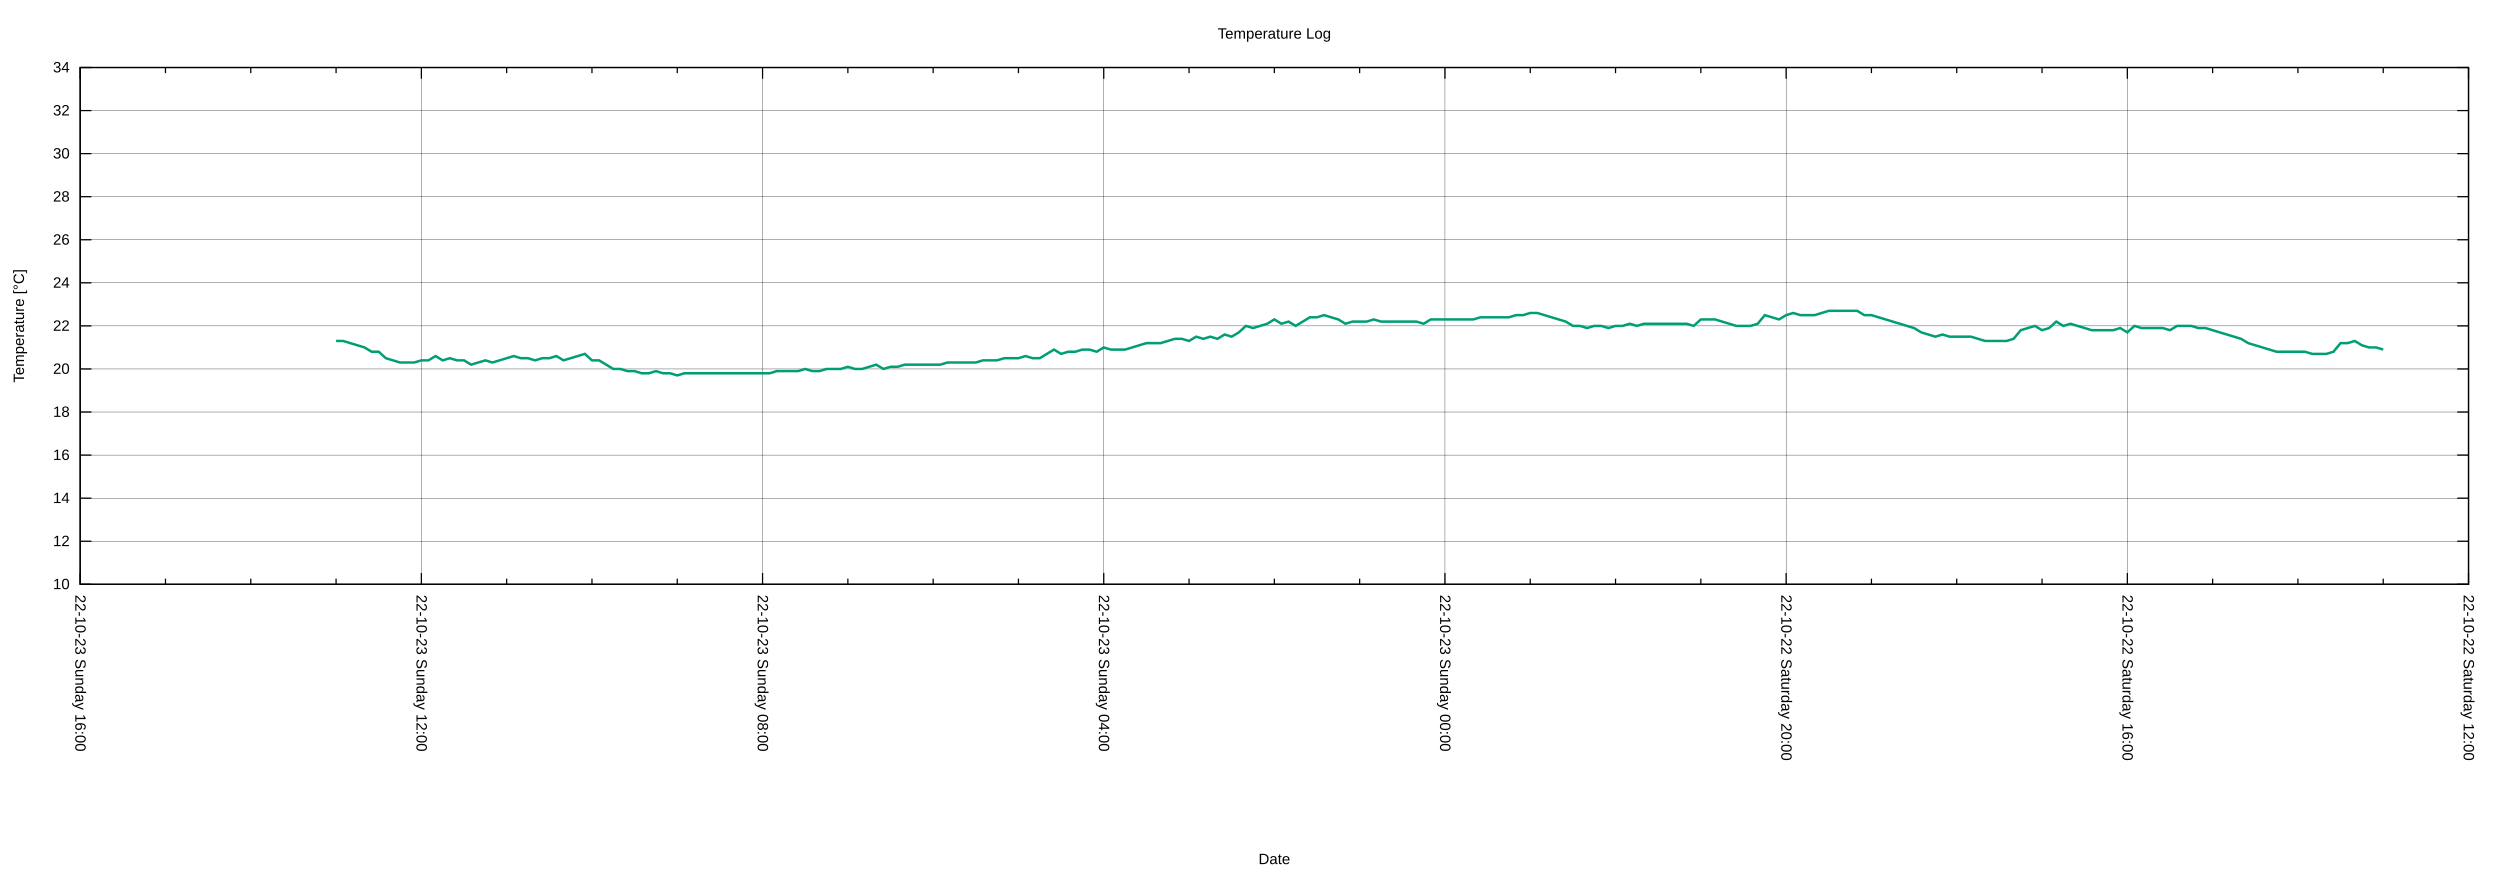
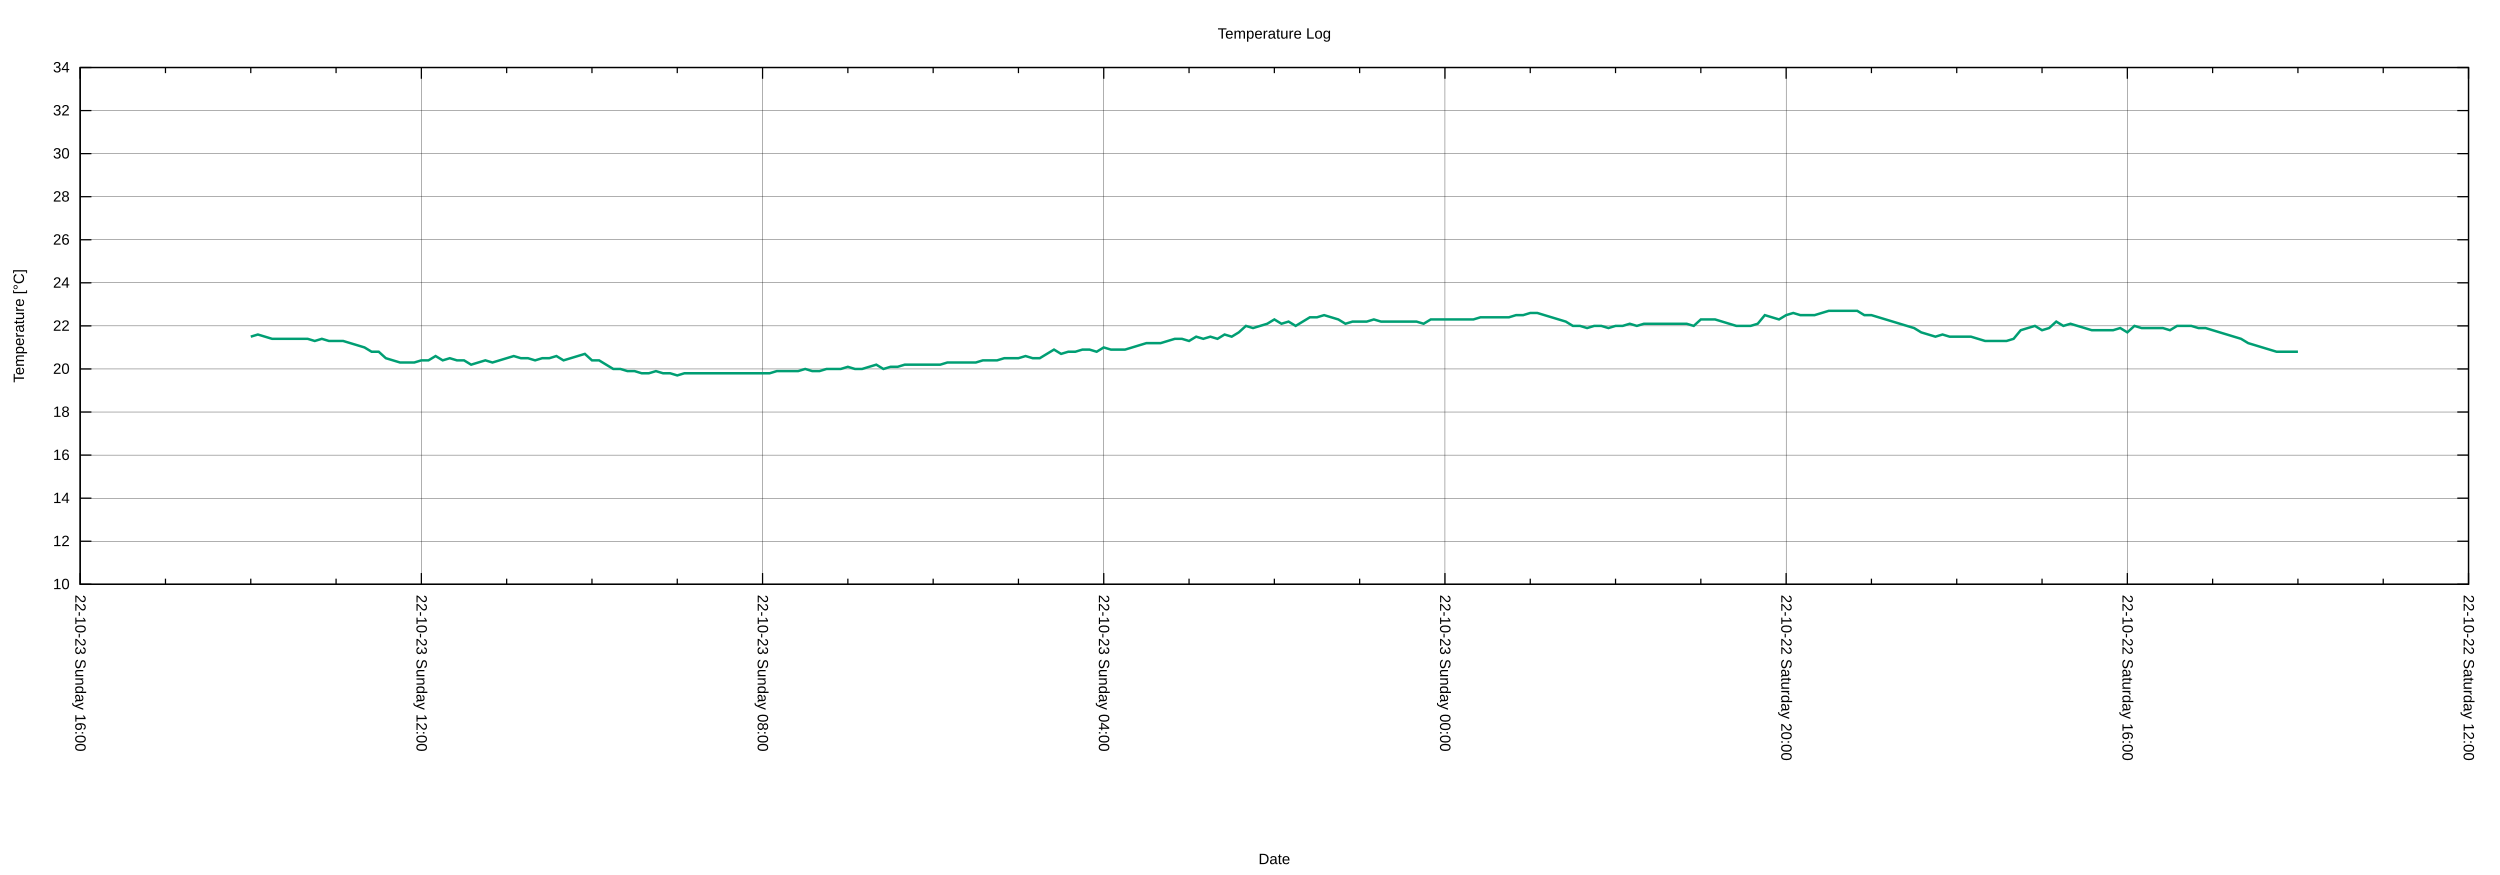
<svg xmlns="http://www.w3.org/2000/svg" xmlns:xlink="http://www.w3.org/1999/xlink" width="2000" height="700" viewBox="0 0 2000 700">
  <g id="gnuplot_canvas">
    <rect x="0" y="0" width="2000" height="700" fill="none" />
    <defs>
      <circle id="gpDot" r="0.5" stroke-width="0.5" stroke="currentColor" />
      <path id="gpPt0" stroke-width="0.222" stroke="currentColor" d="M-1,0 h2 M0,-1 v2" />
      <path id="gpPt1" stroke-width="0.222" stroke="currentColor" d="M-1,-1 L1,1 M1,-1 L-1,1" />
      <path id="gpPt2" stroke-width="0.222" stroke="currentColor" d="M-1,0 L1,0 M0,-1 L0,1 M-1,-1 L1,1 M-1,1 L1,-1" />
      <rect id="gpPt3" stroke-width="0.222" stroke="currentColor" x="-1" y="-1" width="2" height="2" />
      <rect id="gpPt4" stroke-width="0.222" stroke="currentColor" fill="currentColor" x="-1" y="-1" width="2" height="2" />
      <circle id="gpPt5" stroke-width="0.222" stroke="currentColor" cx="0" cy="0" r="1" />
      <use xlink:href="#gpPt5" id="gpPt6" fill="currentColor" stroke="none" />
      <path id="gpPt7" stroke-width="0.222" stroke="currentColor" d="M0,-1.33 L-1.33,0.67 L1.33,0.67 z" />
      <use xlink:href="#gpPt7" id="gpPt8" fill="currentColor" stroke="none" />
      <use xlink:href="#gpPt7" id="gpPt9" stroke="currentColor" transform="rotate(180)" />
      <use xlink:href="#gpPt9" id="gpPt10" fill="currentColor" stroke="none" />
      <use xlink:href="#gpPt3" id="gpPt11" stroke="currentColor" transform="rotate(45)" />
      <use xlink:href="#gpPt11" id="gpPt12" fill="currentColor" stroke="none" />
      <path id="gpPt13" stroke-width="0.222" stroke="currentColor" d="M0,1.330 L1.265,0.411 L0.782,-1.067 L-0.782,-1.076 L-1.265,0.411 z" />
      <use xlink:href="#gpPt13" id="gpPt14" fill="currentColor" stroke="none" />
      <filter id="textbox" filterUnits="objectBoundingBox" x="0" y="0" height="1" width="1">
        <feFlood flood-color="white" flood-opacity="1" result="bgnd" />
        <feComposite in="SourceGraphic" in2="bgnd" operator="atop" />
      </filter>
      <filter id="greybox" filterUnits="objectBoundingBox" x="0" y="0" height="1" width="1">
        <feFlood flood-color="lightgrey" flood-opacity="1" result="grey" />
        <feComposite in="SourceGraphic" in2="grey" operator="atop" />
      </filter>
    </defs>
    <g fill="none" color="white" stroke="currentColor" stroke-width="1.00" stroke-linecap="butt" stroke-linejoin="miter">
</g>
    <g fill="none" color="black" stroke="currentColor" stroke-width="1.00" stroke-linecap="butt" stroke-linejoin="miter">
</g>
    <g fill="none" color="black" stroke="black" stroke-width="0.25" stroke-linecap="butt" stroke-linejoin="miter">
</g>
    <g fill="none" color="black" stroke="currentColor" stroke-width="0.25" stroke-linecap="butt" stroke-linejoin="miter">
      <path stroke="black" class="gridline" d="M64.14,467.43 L1974.82,467.43  " />
    </g>
    <g fill="none" color="black" stroke="black" stroke-width="1.00" stroke-linecap="butt" stroke-linejoin="miter">
</g>
    <g fill="none" color="black" stroke="currentColor" stroke-width="1.00" stroke-linecap="butt" stroke-linejoin="miter">
      <path stroke="black" d="M64.14,467.43 L73.14,467.43 M1974.82,467.43 L1965.82,467.43  " />
      <g transform="translate(55.75,471.33)" stroke="none" fill="black" font-family="Arial" font-size="12.00" text-anchor="end">
        <text>
          <tspan font-family="Arial"> 10</tspan>
        </text>
      </g>
    </g>
    <g fill="none" color="black" stroke="currentColor" stroke-width="1.00" stroke-linecap="butt" stroke-linejoin="miter">
</g>
    <g fill="none" color="black" stroke="black" stroke-width="0.25" stroke-linecap="butt" stroke-linejoin="miter">
</g>
    <g fill="none" color="black" stroke="currentColor" stroke-width="0.25" stroke-linecap="butt" stroke-linejoin="miter">
      <path stroke="black" class="gridline" d="M64.14,432.98 L1974.82,432.98  " />
    </g>
    <g fill="none" color="black" stroke="black" stroke-width="1.00" stroke-linecap="butt" stroke-linejoin="miter">
</g>
    <g fill="none" color="black" stroke="currentColor" stroke-width="1.00" stroke-linecap="butt" stroke-linejoin="miter">
      <path stroke="black" d="M64.14,432.98 L73.14,432.98 M1974.82,432.98 L1965.82,432.98  " />
      <g transform="translate(55.75,436.88)" stroke="none" fill="black" font-family="Arial" font-size="12.00" text-anchor="end">
        <text>
          <tspan font-family="Arial"> 12</tspan>
        </text>
      </g>
    </g>
    <g fill="none" color="black" stroke="currentColor" stroke-width="1.00" stroke-linecap="butt" stroke-linejoin="miter">
</g>
    <g fill="none" color="black" stroke="black" stroke-width="0.25" stroke-linecap="butt" stroke-linejoin="miter">
</g>
    <g fill="none" color="black" stroke="currentColor" stroke-width="0.25" stroke-linecap="butt" stroke-linejoin="miter">
      <path stroke="black" class="gridline" d="M64.14,398.53 L1974.82,398.53  " />
    </g>
    <g fill="none" color="black" stroke="black" stroke-width="1.00" stroke-linecap="butt" stroke-linejoin="miter">
</g>
    <g fill="none" color="black" stroke="currentColor" stroke-width="1.00" stroke-linecap="butt" stroke-linejoin="miter">
      <path stroke="black" d="M64.14,398.53 L73.14,398.53 M1974.82,398.53 L1965.82,398.53  " />
      <g transform="translate(55.75,402.43)" stroke="none" fill="black" font-family="Arial" font-size="12.00" text-anchor="end">
        <text>
          <tspan font-family="Arial"> 14</tspan>
        </text>
      </g>
    </g>
    <g fill="none" color="black" stroke="currentColor" stroke-width="1.00" stroke-linecap="butt" stroke-linejoin="miter">
</g>
    <g fill="none" color="black" stroke="black" stroke-width="0.25" stroke-linecap="butt" stroke-linejoin="miter">
</g>
    <g fill="none" color="black" stroke="currentColor" stroke-width="0.25" stroke-linecap="butt" stroke-linejoin="miter">
      <path stroke="black" class="gridline" d="M64.14,364.07 L1974.82,364.07  " />
    </g>
    <g fill="none" color="black" stroke="black" stroke-width="1.00" stroke-linecap="butt" stroke-linejoin="miter">
</g>
    <g fill="none" color="black" stroke="currentColor" stroke-width="1.00" stroke-linecap="butt" stroke-linejoin="miter">
      <path stroke="black" d="M64.14,364.07 L73.14,364.07 M1974.82,364.07 L1965.82,364.07  " />
      <g transform="translate(55.75,367.97)" stroke="none" fill="black" font-family="Arial" font-size="12.00" text-anchor="end">
        <text>
          <tspan font-family="Arial"> 16</tspan>
        </text>
      </g>
    </g>
    <g fill="none" color="black" stroke="currentColor" stroke-width="1.00" stroke-linecap="butt" stroke-linejoin="miter">
</g>
    <g fill="none" color="black" stroke="black" stroke-width="0.25" stroke-linecap="butt" stroke-linejoin="miter">
</g>
    <g fill="none" color="black" stroke="currentColor" stroke-width="0.25" stroke-linecap="butt" stroke-linejoin="miter">
      <path stroke="black" class="gridline" d="M64.14,329.62 L1974.82,329.62  " />
    </g>
    <g fill="none" color="black" stroke="black" stroke-width="1.00" stroke-linecap="butt" stroke-linejoin="miter">
</g>
    <g fill="none" color="black" stroke="currentColor" stroke-width="1.00" stroke-linecap="butt" stroke-linejoin="miter">
      <path stroke="black" d="M64.14,329.62 L73.14,329.62 M1974.82,329.62 L1965.82,329.62  " />
      <g transform="translate(55.75,333.52)" stroke="none" fill="black" font-family="Arial" font-size="12.00" text-anchor="end">
        <text>
          <tspan font-family="Arial"> 18</tspan>
        </text>
      </g>
    </g>
    <g fill="none" color="black" stroke="currentColor" stroke-width="1.00" stroke-linecap="butt" stroke-linejoin="miter">
</g>
    <g fill="none" color="black" stroke="black" stroke-width="0.25" stroke-linecap="butt" stroke-linejoin="miter">
</g>
    <g fill="none" color="black" stroke="currentColor" stroke-width="0.25" stroke-linecap="butt" stroke-linejoin="miter">
      <path stroke="black" class="gridline" d="M64.14,295.17 L1974.82,295.17  " />
    </g>
    <g fill="none" color="black" stroke="black" stroke-width="1.00" stroke-linecap="butt" stroke-linejoin="miter">
</g>
    <g fill="none" color="black" stroke="currentColor" stroke-width="1.00" stroke-linecap="butt" stroke-linejoin="miter">
      <path stroke="black" d="M64.14,295.17 L73.14,295.17 M1974.82,295.17 L1965.82,295.17  " />
      <g transform="translate(55.75,299.07)" stroke="none" fill="black" font-family="Arial" font-size="12.00" text-anchor="end">
        <text>
          <tspan font-family="Arial"> 20</tspan>
        </text>
      </g>
    </g>
    <g fill="none" color="black" stroke="currentColor" stroke-width="1.00" stroke-linecap="butt" stroke-linejoin="miter">
</g>
    <g fill="none" color="black" stroke="black" stroke-width="0.25" stroke-linecap="butt" stroke-linejoin="miter">
</g>
    <g fill="none" color="black" stroke="currentColor" stroke-width="0.25" stroke-linecap="butt" stroke-linejoin="miter">
      <path stroke="black" class="gridline" d="M64.14,260.72 L1974.82,260.72  " />
    </g>
    <g fill="none" color="black" stroke="black" stroke-width="1.00" stroke-linecap="butt" stroke-linejoin="miter">
</g>
    <g fill="none" color="black" stroke="currentColor" stroke-width="1.00" stroke-linecap="butt" stroke-linejoin="miter">
      <path stroke="black" d="M64.14,260.72 L73.14,260.72 M1974.82,260.72 L1965.82,260.72  " />
      <g transform="translate(55.75,264.62)" stroke="none" fill="black" font-family="Arial" font-size="12.00" text-anchor="end">
        <text>
          <tspan font-family="Arial"> 22</tspan>
        </text>
      </g>
    </g>
    <g fill="none" color="black" stroke="currentColor" stroke-width="1.00" stroke-linecap="butt" stroke-linejoin="miter">
</g>
    <g fill="none" color="black" stroke="black" stroke-width="0.25" stroke-linecap="butt" stroke-linejoin="miter">
</g>
    <g fill="none" color="black" stroke="currentColor" stroke-width="0.25" stroke-linecap="butt" stroke-linejoin="miter">
      <path stroke="black" class="gridline" d="M64.14,226.27 L1974.82,226.27  " />
    </g>
    <g fill="none" color="black" stroke="black" stroke-width="1.00" stroke-linecap="butt" stroke-linejoin="miter">
</g>
    <g fill="none" color="black" stroke="currentColor" stroke-width="1.00" stroke-linecap="butt" stroke-linejoin="miter">
      <path stroke="black" d="M64.14,226.27 L73.14,226.27 M1974.82,226.27 L1965.82,226.27  " />
      <g transform="translate(55.75,230.17)" stroke="none" fill="black" font-family="Arial" font-size="12.00" text-anchor="end">
        <text>
          <tspan font-family="Arial"> 24</tspan>
        </text>
      </g>
    </g>
    <g fill="none" color="black" stroke="currentColor" stroke-width="1.00" stroke-linecap="butt" stroke-linejoin="miter">
</g>
    <g fill="none" color="black" stroke="black" stroke-width="0.25" stroke-linecap="butt" stroke-linejoin="miter">
</g>
    <g fill="none" color="black" stroke="currentColor" stroke-width="0.25" stroke-linecap="butt" stroke-linejoin="miter">
      <path stroke="black" class="gridline" d="M64.14,191.82 L1974.82,191.82  " />
    </g>
    <g fill="none" color="black" stroke="black" stroke-width="1.00" stroke-linecap="butt" stroke-linejoin="miter">
</g>
    <g fill="none" color="black" stroke="currentColor" stroke-width="1.00" stroke-linecap="butt" stroke-linejoin="miter">
      <path stroke="black" d="M64.14,191.82 L73.14,191.82 M1974.82,191.82 L1965.82,191.82  " />
      <g transform="translate(55.75,195.72)" stroke="none" fill="black" font-family="Arial" font-size="12.00" text-anchor="end">
        <text>
          <tspan font-family="Arial"> 26</tspan>
        </text>
      </g>
    </g>
    <g fill="none" color="black" stroke="currentColor" stroke-width="1.00" stroke-linecap="butt" stroke-linejoin="miter">
</g>
    <g fill="none" color="black" stroke="black" stroke-width="0.25" stroke-linecap="butt" stroke-linejoin="miter">
</g>
    <g fill="none" color="black" stroke="currentColor" stroke-width="0.25" stroke-linecap="butt" stroke-linejoin="miter">
      <path stroke="black" class="gridline" d="M64.14,157.36 L1974.82,157.36  " />
    </g>
    <g fill="none" color="black" stroke="black" stroke-width="1.00" stroke-linecap="butt" stroke-linejoin="miter">
</g>
    <g fill="none" color="black" stroke="currentColor" stroke-width="1.00" stroke-linecap="butt" stroke-linejoin="miter">
      <path stroke="black" d="M64.14,157.36 L73.14,157.36 M1974.82,157.36 L1965.82,157.36  " />
      <g transform="translate(55.75,161.26)" stroke="none" fill="black" font-family="Arial" font-size="12.00" text-anchor="end">
        <text>
          <tspan font-family="Arial"> 28</tspan>
        </text>
      </g>
    </g>
    <g fill="none" color="black" stroke="currentColor" stroke-width="1.00" stroke-linecap="butt" stroke-linejoin="miter">
</g>
    <g fill="none" color="black" stroke="black" stroke-width="0.25" stroke-linecap="butt" stroke-linejoin="miter">
</g>
    <g fill="none" color="black" stroke="currentColor" stroke-width="0.25" stroke-linecap="butt" stroke-linejoin="miter">
      <path stroke="black" class="gridline" d="M64.14,122.91 L1974.82,122.91  " />
    </g>
    <g fill="none" color="black" stroke="black" stroke-width="1.00" stroke-linecap="butt" stroke-linejoin="miter">
</g>
    <g fill="none" color="black" stroke="currentColor" stroke-width="1.00" stroke-linecap="butt" stroke-linejoin="miter">
      <path stroke="black" d="M64.14,122.91 L73.14,122.91 M1974.82,122.91 L1965.82,122.91  " />
      <g transform="translate(55.75,126.81)" stroke="none" fill="black" font-family="Arial" font-size="12.00" text-anchor="end">
        <text>
          <tspan font-family="Arial"> 30</tspan>
        </text>
      </g>
    </g>
    <g fill="none" color="black" stroke="currentColor" stroke-width="1.00" stroke-linecap="butt" stroke-linejoin="miter">
</g>
    <g fill="none" color="black" stroke="black" stroke-width="0.25" stroke-linecap="butt" stroke-linejoin="miter">
</g>
    <g fill="none" color="black" stroke="currentColor" stroke-width="0.25" stroke-linecap="butt" stroke-linejoin="miter">
      <path stroke="black" class="gridline" d="M64.14,88.46 L1974.82,88.46  " />
    </g>
    <g fill="none" color="black" stroke="black" stroke-width="1.00" stroke-linecap="butt" stroke-linejoin="miter">
</g>
    <g fill="none" color="black" stroke="currentColor" stroke-width="1.00" stroke-linecap="butt" stroke-linejoin="miter">
      <path stroke="black" d="M64.14,88.46 L73.14,88.46 M1974.82,88.46 L1965.82,88.46  " />
      <g transform="translate(55.75,92.36)" stroke="none" fill="black" font-family="Arial" font-size="12.00" text-anchor="end">
        <text>
          <tspan font-family="Arial"> 32</tspan>
        </text>
      </g>
    </g>
    <g fill="none" color="black" stroke="currentColor" stroke-width="1.00" stroke-linecap="butt" stroke-linejoin="miter">
</g>
    <g fill="none" color="black" stroke="black" stroke-width="0.25" stroke-linecap="butt" stroke-linejoin="miter">
</g>
    <g fill="none" color="black" stroke="currentColor" stroke-width="0.25" stroke-linecap="butt" stroke-linejoin="miter">
      <path stroke="black" class="gridline" d="M64.14,54.01 L1974.82,54.01  " />
    </g>
    <g fill="none" color="black" stroke="black" stroke-width="1.00" stroke-linecap="butt" stroke-linejoin="miter">
</g>
    <g fill="none" color="black" stroke="currentColor" stroke-width="1.00" stroke-linecap="butt" stroke-linejoin="miter">
      <path stroke="black" d="M64.14,54.01 L73.14,54.01 M1974.82,54.01 L1965.82,54.01  " />
      <g transform="translate(55.75,57.91)" stroke="none" fill="black" font-family="Arial" font-size="12.00" text-anchor="end">
        <text>
          <tspan font-family="Arial"> 34</tspan>
        </text>
      </g>
    </g>
    <g fill="none" color="black" stroke="currentColor" stroke-width="1.00" stroke-linecap="butt" stroke-linejoin="miter">
</g>
    <g fill="none" color="black" stroke="black" stroke-width="0.25" stroke-linecap="butt" stroke-linejoin="miter">
</g>
    <g fill="none" color="black" stroke="currentColor" stroke-width="0.25" stroke-linecap="butt" stroke-linejoin="miter">
      <path stroke="black" class="gridline" d="M1974.82,467.43 L1974.82,54.01  " />
    </g>
    <g fill="none" color="black" stroke="black" stroke-width="1.00" stroke-linecap="butt" stroke-linejoin="miter">
</g>
    <g fill="none" color="black" stroke="currentColor" stroke-width="1.00" stroke-linecap="butt" stroke-linejoin="miter">
      <path stroke="black" d="M1974.82,467.43 L1974.82,458.43 M1974.82,54.01 L1974.82,63.01  " />
      <g transform="translate(1970.92,475.82) rotate(90)" stroke="none" fill="black" font-family="Arial" font-size="12.00" text-anchor="start">
        <text>
          <tspan font-family="Arial">22-10-22 Saturday 12:00</tspan>
        </text>
      </g>
    </g>
    <g fill="none" color="black" stroke="currentColor" stroke-width="1.00" stroke-linecap="butt" stroke-linejoin="miter">
      <path stroke="black" d="M1906.58,467.43 L1906.58,462.93 M1906.58,54.01 L1906.58,58.51 M1838.34,467.43 L1838.34,462.93 M1838.34,54.01 L1838.34,58.51   M1770.10,467.43 L1770.10,462.93 M1770.10,54.01 L1770.10,58.51  " />
    </g>
    <g fill="none" color="black" stroke="black" stroke-width="0.25" stroke-linecap="butt" stroke-linejoin="miter">
</g>
    <g fill="none" color="black" stroke="currentColor" stroke-width="0.25" stroke-linecap="butt" stroke-linejoin="miter">
      <path stroke="black" class="gridline" d="M1701.87,467.43 L1701.87,54.01  " />
    </g>
    <g fill="none" color="black" stroke="black" stroke-width="1.00" stroke-linecap="butt" stroke-linejoin="miter">
</g>
    <g fill="none" color="black" stroke="currentColor" stroke-width="1.00" stroke-linecap="butt" stroke-linejoin="miter">
      <path stroke="black" d="M1701.87,467.43 L1701.87,458.43 M1701.87,54.01 L1701.87,63.01  " />
      <g transform="translate(1697.97,475.82) rotate(90)" stroke="none" fill="black" font-family="Arial" font-size="12.00" text-anchor="start">
        <text>
          <tspan font-family="Arial">22-10-22 Saturday 16:00</tspan>
        </text>
      </g>
    </g>
    <g fill="none" color="black" stroke="currentColor" stroke-width="1.00" stroke-linecap="butt" stroke-linejoin="miter">
      <path stroke="black" d="M1633.63,467.43 L1633.63,462.93 M1633.63,54.01 L1633.63,58.51 M1565.39,467.43 L1565.39,462.93 M1565.39,54.01 L1565.39,58.51   M1497.15,467.43 L1497.15,462.93 M1497.15,54.01 L1497.15,58.51  " />
    </g>
    <g fill="none" color="black" stroke="black" stroke-width="0.25" stroke-linecap="butt" stroke-linejoin="miter">
</g>
    <g fill="none" color="black" stroke="currentColor" stroke-width="0.25" stroke-linecap="butt" stroke-linejoin="miter">
      <path stroke="black" class="gridline" d="M1428.91,467.43 L1428.91,54.01  " />
    </g>
    <g fill="none" color="black" stroke="black" stroke-width="1.00" stroke-linecap="butt" stroke-linejoin="miter">
</g>
    <g fill="none" color="black" stroke="currentColor" stroke-width="1.00" stroke-linecap="butt" stroke-linejoin="miter">
      <path stroke="black" d="M1428.91,467.43 L1428.91,458.43 M1428.91,54.01 L1428.91,63.01  " />
      <g transform="translate(1425.01,475.82) rotate(90)" stroke="none" fill="black" font-family="Arial" font-size="12.00" text-anchor="start">
        <text>
          <tspan font-family="Arial">22-10-22 Saturday 20:00</tspan>
        </text>
      </g>
    </g>
    <g fill="none" color="black" stroke="currentColor" stroke-width="1.00" stroke-linecap="butt" stroke-linejoin="miter">
      <path stroke="black" d="M1360.67,467.43 L1360.67,462.93 M1360.67,54.01 L1360.67,58.51 M1292.43,467.43 L1292.43,462.93 M1292.43,54.01 L1292.43,58.51   M1224.20,467.43 L1224.20,462.93 M1224.20,54.01 L1224.20,58.51  " />
    </g>
    <g fill="none" color="black" stroke="black" stroke-width="0.25" stroke-linecap="butt" stroke-linejoin="miter">
</g>
    <g fill="none" color="black" stroke="currentColor" stroke-width="0.25" stroke-linecap="butt" stroke-linejoin="miter">
      <path stroke="black" class="gridline" d="M1155.96,467.43 L1155.96,54.01  " />
    </g>
    <g fill="none" color="black" stroke="black" stroke-width="1.00" stroke-linecap="butt" stroke-linejoin="miter">
</g>
    <g fill="none" color="black" stroke="currentColor" stroke-width="1.00" stroke-linecap="butt" stroke-linejoin="miter">
      <path stroke="black" d="M1155.96,467.43 L1155.96,458.43 M1155.96,54.01 L1155.96,63.01  " />
      <g transform="translate(1152.06,475.82) rotate(90)" stroke="none" fill="black" font-family="Arial" font-size="12.00" text-anchor="start">
        <text>
          <tspan font-family="Arial">22-10-23 Sunday 00:00</tspan>
        </text>
      </g>
    </g>
    <g fill="none" color="black" stroke="currentColor" stroke-width="1.00" stroke-linecap="butt" stroke-linejoin="miter">
      <path stroke="black" d="M1087.72,467.43 L1087.72,462.93 M1087.72,54.01 L1087.72,58.51 M1019.48,467.43 L1019.48,462.93 M1019.48,54.01 L1019.48,58.51   M951.24,467.43 L951.24,462.93 M951.24,54.01 L951.24,58.51  " />
    </g>
    <g fill="none" color="black" stroke="black" stroke-width="0.25" stroke-linecap="butt" stroke-linejoin="miter">
</g>
    <g fill="none" color="black" stroke="currentColor" stroke-width="0.25" stroke-linecap="butt" stroke-linejoin="miter">
      <path stroke="black" class="gridline" d="M883.00,467.43 L883.00,54.01  " />
    </g>
    <g fill="none" color="black" stroke="black" stroke-width="1.00" stroke-linecap="butt" stroke-linejoin="miter">
</g>
    <g fill="none" color="black" stroke="currentColor" stroke-width="1.00" stroke-linecap="butt" stroke-linejoin="miter">
      <path stroke="black" d="M883.00,467.43 L883.00,458.43 M883.00,54.01 L883.00,63.01  " />
      <g transform="translate(879.10,475.82) rotate(90)" stroke="none" fill="black" font-family="Arial" font-size="12.00" text-anchor="start">
        <text>
          <tspan font-family="Arial">22-10-23 Sunday 04:00</tspan>
        </text>
      </g>
    </g>
    <g fill="none" color="black" stroke="currentColor" stroke-width="1.00" stroke-linecap="butt" stroke-linejoin="miter">
      <path stroke="black" d="M814.76,467.43 L814.76,462.93 M814.76,54.01 L814.76,58.51 M746.53,467.43 L746.53,462.93 M746.53,54.01 L746.53,58.51   M678.29,467.43 L678.29,462.93 M678.29,54.01 L678.29,58.51  " />
    </g>
    <g fill="none" color="black" stroke="black" stroke-width="0.25" stroke-linecap="butt" stroke-linejoin="miter">
</g>
    <g fill="none" color="black" stroke="currentColor" stroke-width="0.25" stroke-linecap="butt" stroke-linejoin="miter">
      <path stroke="black" class="gridline" d="M610.05,467.43 L610.05,54.01  " />
    </g>
    <g fill="none" color="black" stroke="black" stroke-width="1.00" stroke-linecap="butt" stroke-linejoin="miter">
</g>
    <g fill="none" color="black" stroke="currentColor" stroke-width="1.00" stroke-linecap="butt" stroke-linejoin="miter">
      <path stroke="black" d="M610.05,467.43 L610.05,458.43 M610.05,54.01 L610.05,63.01  " />
      <g transform="translate(606.15,475.82) rotate(90)" stroke="none" fill="black" font-family="Arial" font-size="12.00" text-anchor="start">
        <text>
          <tspan font-family="Arial">22-10-23 Sunday 08:00</tspan>
        </text>
      </g>
    </g>
    <g fill="none" color="black" stroke="currentColor" stroke-width="1.00" stroke-linecap="butt" stroke-linejoin="miter">
      <path stroke="black" d="M541.81,467.43 L541.81,462.93 M541.81,54.01 L541.81,58.51 M473.57,467.43 L473.57,462.93 M473.57,54.01 L473.57,58.51   M405.33,467.43 L405.33,462.93 M405.33,54.01 L405.33,58.51  " />
    </g>
    <g fill="none" color="black" stroke="black" stroke-width="0.25" stroke-linecap="butt" stroke-linejoin="miter">
</g>
    <g fill="none" color="black" stroke="currentColor" stroke-width="0.25" stroke-linecap="butt" stroke-linejoin="miter">
      <path stroke="black" class="gridline" d="M337.09,467.43 L337.09,54.01  " />
    </g>
    <g fill="none" color="black" stroke="black" stroke-width="1.00" stroke-linecap="butt" stroke-linejoin="miter">
</g>
    <g fill="none" color="black" stroke="currentColor" stroke-width="1.00" stroke-linecap="butt" stroke-linejoin="miter">
      <path stroke="black" d="M337.09,467.43 L337.09,458.43 M337.09,54.01 L337.09,63.01  " />
      <g transform="translate(333.19,475.82) rotate(90)" stroke="none" fill="black" font-family="Arial" font-size="12.00" text-anchor="start">
        <text>
          <tspan font-family="Arial">22-10-23 Sunday 12:00</tspan>
        </text>
      </g>
    </g>
    <g fill="none" color="black" stroke="currentColor" stroke-width="1.00" stroke-linecap="butt" stroke-linejoin="miter">
      <path stroke="black" d="M268.86,467.43 L268.86,462.93 M268.86,54.01 L268.86,58.51 M200.62,467.43 L200.62,462.93 M200.62,54.01 L200.62,58.51   M132.38,467.43 L132.38,462.93 M132.38,54.01 L132.38,58.51  " />
    </g>
    <g fill="none" color="black" stroke="black" stroke-width="0.25" stroke-linecap="butt" stroke-linejoin="miter">
</g>
    <g fill="none" color="black" stroke="currentColor" stroke-width="0.25" stroke-linecap="butt" stroke-linejoin="miter">
      <path stroke="black" class="gridline" d="M64.14,467.43 L64.14,54.01  " />
    </g>
    <g fill="none" color="black" stroke="black" stroke-width="1.00" stroke-linecap="butt" stroke-linejoin="miter">
</g>
    <g fill="none" color="black" stroke="currentColor" stroke-width="1.00" stroke-linecap="butt" stroke-linejoin="miter">
      <path stroke="black" d="M64.14,467.43 L64.14,458.43 M64.14,54.01 L64.14,63.01  " />
      <g transform="translate(60.24,475.82) rotate(90)" stroke="none" fill="black" font-family="Arial" font-size="12.00" text-anchor="start">
        <text>
          <tspan font-family="Arial">22-10-23 Sunday 16:00</tspan>
        </text>
      </g>
    </g>
    <g fill="none" color="black" stroke="currentColor" stroke-width="1.00" stroke-linecap="butt" stroke-linejoin="miter">
</g>
    <g fill="none" color="black" stroke="currentColor" stroke-width="1.00" stroke-linecap="butt" stroke-linejoin="miter">
      <path stroke="black" d="M64.14,54.01 L64.14,467.43 L1974.82,467.43 L1974.82,54.01 L64.14,54.01 Z  " />
    </g>
    <g fill="none" color="black" stroke="currentColor" stroke-width="1.00" stroke-linecap="butt" stroke-linejoin="miter">
      <g transform="translate(19.18,260.72) rotate(270)" stroke="none" fill="black" font-family="Arial" font-size="12.00" text-anchor="middle">
        <text>
          <tspan font-family="Arial">Temperature [°C]</tspan>
        </text>
      </g>
    </g>
    <g fill="none" color="black" stroke="currentColor" stroke-width="1.00" stroke-linecap="butt" stroke-linejoin="miter">
      <g transform="translate(1019.48,691.30)" stroke="none" fill="black" font-family="Arial" font-size="12.00" text-anchor="middle">
        <text>
          <tspan font-family="Arial">Date</tspan>
        </text>
      </g>
    </g>
    <g fill="none" color="black" stroke="currentColor" stroke-width="1.00" stroke-linecap="butt" stroke-linejoin="miter">
</g>
    <g id="gnuplot_plot_1">
      <g fill="none" color="white" stroke="currentColor" stroke-width="2.00" stroke-linecap="butt" stroke-linejoin="miter">
</g>
      <g fill="none" color="black" stroke="currentColor" stroke-width="2.00" stroke-linecap="butt" stroke-linejoin="miter">
-         <path stroke="rgb(  0, 158, 115)" d="M268.86,272.78 L274.54,272.78 L280.23,274.50 L285.92,276.22 L291.60,277.95 L297.29,281.39 L302.98,281.39 L308.66,286.56   L314.35,288.28 L320.03,290.00 L325.72,290.00 L331.41,290.00 L337.09,288.28 L342.78,288.28 L348.47,284.84 L354.15,288.28   L359.84,286.56 L365.53,288.28 L371.21,288.28 L376.90,291.73 L382.59,290.00 L388.27,288.28 L393.96,290.00 L399.65,288.28   L405.33,286.56 L411.02,284.84 L416.71,286.56 L422.39,286.56 L428.08,288.28 L433.77,286.56 L439.45,286.56 L445.14,284.84   L450.83,288.28 L456.51,286.56 L462.20,284.84 L467.88,283.11 L473.57,288.28 L479.26,288.28 L484.94,291.73 L490.63,295.17   L496.32,295.17 L502.00,296.89 L507.69,296.89 L513.38,298.62 L519.06,298.62 L524.75,296.89 L530.44,298.62 L536.12,298.62   L541.81,300.34 L547.50,298.62 L553.18,298.62 L558.87,298.62 L564.56,298.62 L570.24,298.62 L575.93,298.62 L581.62,298.62   L587.30,298.62 L592.99,298.62 L598.68,298.62 L604.36,298.62 L610.05,298.62 L615.74,298.62 L621.42,296.89 L627.11,296.89   L632.79,296.89 L638.48,296.89 L644.17,295.17 L649.85,296.89 L655.54,296.89 L661.23,295.17 L666.91,295.17 L672.60,295.17   L678.29,293.45 L683.97,295.17 L689.66,295.17 L695.35,293.45 L701.03,291.73 L706.72,295.17 L712.41,293.45 L718.09,293.45   L723.78,291.73 L729.47,291.73 L735.15,291.73 L740.84,291.73 L746.53,291.73 L752.21,291.73 L757.90,290.00 L763.59,290.00   L769.27,290.00 L774.96,290.00 L780.65,290.00 L786.33,288.28 L792.02,288.28 L797.70,288.28 L803.39,286.56 L809.08,286.56   L814.76,286.56 L820.45,284.84 L826.14,286.56 L831.82,286.56 L837.51,283.11 L843.20,279.67 L848.88,283.11 L854.57,281.39   L860.26,281.39 L865.94,279.67 L871.63,279.67 L877.32,281.39 L883.00,277.95 L888.69,279.67 L894.38,279.67 L900.06,279.67   L905.75,277.95 L911.44,276.22 L917.12,274.50 L922.81,274.50 L928.50,274.50 L934.18,272.78 L939.87,271.06 L945.55,271.06   L951.24,272.78 L956.93,269.33 L962.61,271.06 L968.30,269.33 L973.99,271.06 L979.67,267.61 L985.36,269.33 L991.05,265.89   L996.73,260.72 L1002.42,262.44 L1008.11,260.72 L1013.79,259.00 L1019.48,255.55 L1025.17,259.00 L1030.85,257.27 L1036.54,260.72   L1042.23,257.27 L1047.91,253.83 L1053.60,253.83 L1059.29,252.11 L1064.97,253.83 L1070.66,255.55 L1076.35,259.00 L1082.03,257.27   L1087.72,257.27 L1093.41,257.27 L1099.09,255.55 L1104.78,257.27 L1110.46,257.27 L1116.15,257.27 L1121.84,257.27 L1127.52,257.27   L1133.21,257.27 L1138.90,259.00 L1144.58,255.55 L1150.27,255.55 L1155.96,255.55 L1161.64,255.55 L1167.33,255.55 L1173.02,255.55   L1178.70,255.55 L1184.39,253.83 L1190.08,253.83 L1195.76,253.83 L1201.45,253.83 L1207.14,253.83 L1212.82,252.11 L1218.51,252.11   L1224.20,250.38 L1229.88,250.38 L1235.57,252.11 L1241.26,253.83 L1246.94,255.55 L1252.63,257.27 L1258.32,260.72 L1264.00,260.72   L1269.69,262.44 L1275.37,260.72 L1281.06,260.72 L1286.75,262.44 L1292.43,260.72 L1298.12,260.72 L1303.81,259.00 L1309.49,260.72   L1315.18,259.00 L1320.87,259.00 L1326.55,259.00 L1332.24,259.00 L1337.93,259.00 L1343.61,259.00 L1349.30,259.00 L1354.99,260.72   L1360.67,255.55 L1366.36,255.55 L1372.05,255.55 L1377.73,257.27 L1383.42,259.00 L1389.11,260.72 L1394.79,260.72 L1400.48,260.72   L1406.17,259.00 L1411.85,252.11 L1417.54,253.83 L1423.22,255.55 L1428.91,252.11 L1434.60,250.38 L1440.28,252.11 L1445.97,252.11   L1451.66,252.11 L1457.34,250.38 L1463.03,248.66 L1468.72,248.66 L1474.40,248.66 L1480.09,248.66 L1485.78,248.66 L1491.46,252.11   L1497.15,252.11 L1502.84,253.83 L1508.52,255.55 L1514.21,257.27 L1519.90,259.00 L1525.58,260.72 L1531.27,262.44 L1536.96,265.89   L1542.64,267.61 L1548.33,269.33 L1554.02,267.61 L1559.70,269.33 L1565.39,269.33 L1571.08,269.33 L1576.76,269.33 L1582.45,271.06   L1588.13,272.78 L1593.82,272.78 L1599.51,272.78 L1605.19,272.78 L1610.88,271.06 L1616.57,264.17 L1622.25,262.44 L1627.94,260.72   L1633.63,264.17 L1639.31,262.44 L1645.00,257.27 L1650.69,260.72 L1656.37,259.00 L1662.06,260.72 L1667.75,262.44 L1673.43,264.17   L1679.12,264.17 L1684.81,264.17 L1690.49,264.17 L1696.18,262.44 L1701.87,265.89 L1707.55,260.72 L1713.24,262.44 L1718.93,262.44   L1724.61,262.44 L1730.30,262.44 L1735.99,264.17 L1741.67,260.72 L1747.36,260.72 L1753.04,260.72 L1758.73,262.44 L1764.42,262.44   L1770.10,264.17 L1775.79,265.89 L1781.48,267.61 L1787.16,269.33 L1792.85,271.06 L1798.54,274.50 L1804.22,276.22 L1809.91,277.95   L1815.60,279.67 L1821.28,281.39 L1826.97,281.39 L1832.66,281.39 L1838.34,281.39 L1844.03,281.39 L1849.72,283.11 L1855.40,283.11   L1861.09,283.11 L1866.78,281.39 L1872.46,274.50 L1878.15,274.50 L1883.84,272.78 L1889.52,276.22 L1895.21,277.95 L1900.89,277.95   L1906.58,279.67  " />
+         <path stroke="rgb(  0, 158, 115)" d="M200.62,269.33 L206.30,267.61 L211.99,269.33 L217.68,271.06 L223.36,271.06 L229.05,271.06 L234.74,271.06 L240.42,271.06   L246.11,271.06 L251.80,272.78 L257.48,271.06 L263.17,272.78 L268.86,272.78 L274.54,272.78 L280.23,274.50 L285.92,276.22   L291.60,277.95 L297.29,281.39 L302.98,281.39 L308.66,286.56 L314.35,288.28 L320.03,290.00 L325.72,290.00 L331.41,290.00   L337.09,288.28 L342.78,288.28 L348.47,284.84 L354.15,288.28 L359.84,286.56 L365.53,288.28 L371.21,288.28 L376.90,291.73   L382.59,290.00 L388.27,288.28 L393.96,290.00 L399.65,288.28 L405.33,286.56 L411.02,284.84 L416.71,286.56 L422.39,286.56   L428.08,288.28 L433.77,286.56 L439.45,286.56 L445.14,284.84 L450.83,288.28 L456.51,286.56 L462.20,284.84 L467.88,283.11   L473.57,288.28 L479.26,288.28 L484.94,291.73 L490.63,295.17 L496.32,295.17 L502.00,296.89 L507.69,296.89 L513.38,298.62   L519.06,298.62 L524.75,296.89 L530.44,298.62 L536.12,298.62 L541.81,300.34 L547.50,298.62 L553.18,298.62 L558.87,298.62   L564.56,298.62 L570.24,298.62 L575.93,298.62 L581.62,298.62 L587.30,298.62 L592.99,298.62 L598.68,298.62 L604.36,298.62   L610.05,298.62 L615.74,298.62 L621.42,296.89 L627.11,296.89 L632.79,296.89 L638.48,296.89 L644.17,295.17 L649.85,296.89   L655.54,296.89 L661.23,295.17 L666.91,295.17 L672.60,295.17 L678.29,293.45 L683.97,295.17 L689.66,295.17 L695.35,293.45   L701.03,291.73 L706.72,295.17 L712.41,293.45 L718.09,293.45 L723.78,291.73 L729.47,291.73 L735.15,291.73 L740.84,291.73   L746.53,291.73 L752.21,291.73 L757.90,290.00 L763.59,290.00 L769.27,290.00 L774.96,290.00 L780.65,290.00 L786.33,288.28   L792.02,288.28 L797.70,288.28 L803.39,286.56 L809.08,286.56 L814.76,286.56 L820.45,284.84 L826.14,286.56 L831.82,286.56   L837.51,283.11 L843.20,279.67 L848.88,283.11 L854.57,281.39 L860.26,281.39 L865.94,279.67 L871.63,279.67 L877.32,281.39   L883.00,277.95 L888.69,279.67 L894.38,279.67 L900.06,279.67 L905.75,277.95 L911.44,276.22 L917.12,274.50 L922.81,274.50   L928.50,274.50 L934.18,272.78 L939.87,271.06 L945.55,271.06 L951.24,272.78 L956.93,269.33 L962.61,271.06 L968.30,269.33   L973.99,271.06 L979.67,267.61 L985.36,269.33 L991.05,265.89 L996.73,260.72 L1002.42,262.44 L1008.11,260.72 L1013.79,259.00   L1019.48,255.55 L1025.17,259.00 L1030.85,257.27 L1036.54,260.72 L1042.23,257.27 L1047.91,253.83 L1053.60,253.83 L1059.29,252.11   L1064.97,253.83 L1070.66,255.55 L1076.35,259.00 L1082.03,257.27 L1087.72,257.27 L1093.41,257.27 L1099.09,255.55 L1104.78,257.27   L1110.46,257.27 L1116.15,257.27 L1121.84,257.27 L1127.52,257.27 L1133.21,257.27 L1138.90,259.00 L1144.58,255.55 L1150.27,255.55   L1155.96,255.55 L1161.64,255.55 L1167.33,255.55 L1173.02,255.55 L1178.70,255.55 L1184.39,253.83 L1190.08,253.83 L1195.76,253.83   L1201.45,253.83 L1207.14,253.83 L1212.82,252.11 L1218.51,252.11 L1224.20,250.38 L1229.88,250.38 L1235.57,252.11 L1241.26,253.83   L1246.94,255.55 L1252.63,257.27 L1258.32,260.72 L1264.00,260.72 L1269.69,262.44 L1275.37,260.72 L1281.06,260.72 L1286.75,262.44   L1292.43,260.72 L1298.12,260.72 L1303.81,259.00 L1309.49,260.72 L1315.18,259.00 L1320.87,259.00 L1326.55,259.00 L1332.24,259.00   L1337.93,259.00 L1343.61,259.00 L1349.30,259.00 L1354.99,260.72 L1360.67,255.55 L1366.36,255.55 L1372.05,255.55 L1377.73,257.27   L1383.42,259.00 L1389.11,260.72 L1394.79,260.72 L1400.48,260.72 L1406.17,259.00 L1411.85,252.11 L1417.54,253.83 L1423.22,255.55   L1428.91,252.11 L1434.60,250.38 L1440.28,252.11 L1445.97,252.11 L1451.66,252.11 L1457.34,250.38 L1463.03,248.66 L1468.72,248.66   L1474.40,248.66 L1480.09,248.66 L1485.78,248.66 L1491.46,252.11 L1497.15,252.11 L1502.84,253.83 L1508.52,255.55 L1514.21,257.27   L1519.90,259.00 L1525.58,260.72 L1531.27,262.44 L1536.96,265.89 L1542.64,267.61 L1548.33,269.33 L1554.02,267.61 L1559.70,269.33   L1565.39,269.33 L1571.08,269.33 L1576.76,269.33 L1582.45,271.06 L1588.13,272.78 L1593.82,272.78 L1599.51,272.78 L1605.19,272.78   L1610.88,271.06 L1616.57,264.17 L1622.25,262.44 L1627.94,260.72 L1633.63,264.17 L1639.31,262.44 L1645.00,257.27 L1650.69,260.72   L1656.37,259.00 L1662.06,260.72 L1667.75,262.44 L1673.43,264.17 L1679.12,264.17 L1684.81,264.17 L1690.49,264.17 L1696.18,262.44   L1701.87,265.89 L1707.55,260.72 L1713.24,262.44 L1718.93,262.44 L1724.61,262.44 L1730.30,262.44 L1735.99,264.17 L1741.67,260.72   L1747.36,260.72 L1753.04,260.72 L1758.73,262.44 L1764.42,262.44 L1770.10,264.17 L1775.79,265.89 L1781.48,267.61 L1787.16,269.33   L1792.85,271.06 L1798.54,274.50 L1804.22,276.22 L1809.91,277.95 L1815.60,279.67 L1821.28,281.39 L1826.97,281.39 L1832.66,281.39   L1838.34,281.39  " />
      </g>
    </g>
    <g fill="none" color="black" stroke="currentColor" stroke-width="2.00" stroke-linecap="butt" stroke-linejoin="miter">
</g>
    <g fill="none" color="black" stroke="black" stroke-width="1.00" stroke-linecap="butt" stroke-linejoin="miter">
</g>
    <g fill="none" color="black" stroke="currentColor" stroke-width="1.00" stroke-linecap="butt" stroke-linejoin="miter">
      <path stroke="black" d="M64.14,54.01 L64.14,467.43 L1974.82,467.43 L1974.82,54.01 L64.14,54.01 Z  " />
    </g>
    <g fill="none" color="black" stroke="currentColor" stroke-width="1.00" stroke-linecap="butt" stroke-linejoin="miter">
      <g transform="translate(1019.48,30.91)" stroke="none" fill="black" font-family="Arial" font-size="12.00" text-anchor="middle">
        <text>
          <tspan font-family="Arial">Temperature Log</tspan>
        </text>
      </g>
    </g>
    <g fill="none" color="black" stroke="currentColor" stroke-width="1.00" stroke-linecap="butt" stroke-linejoin="miter">
</g>
  </g>
</svg>
